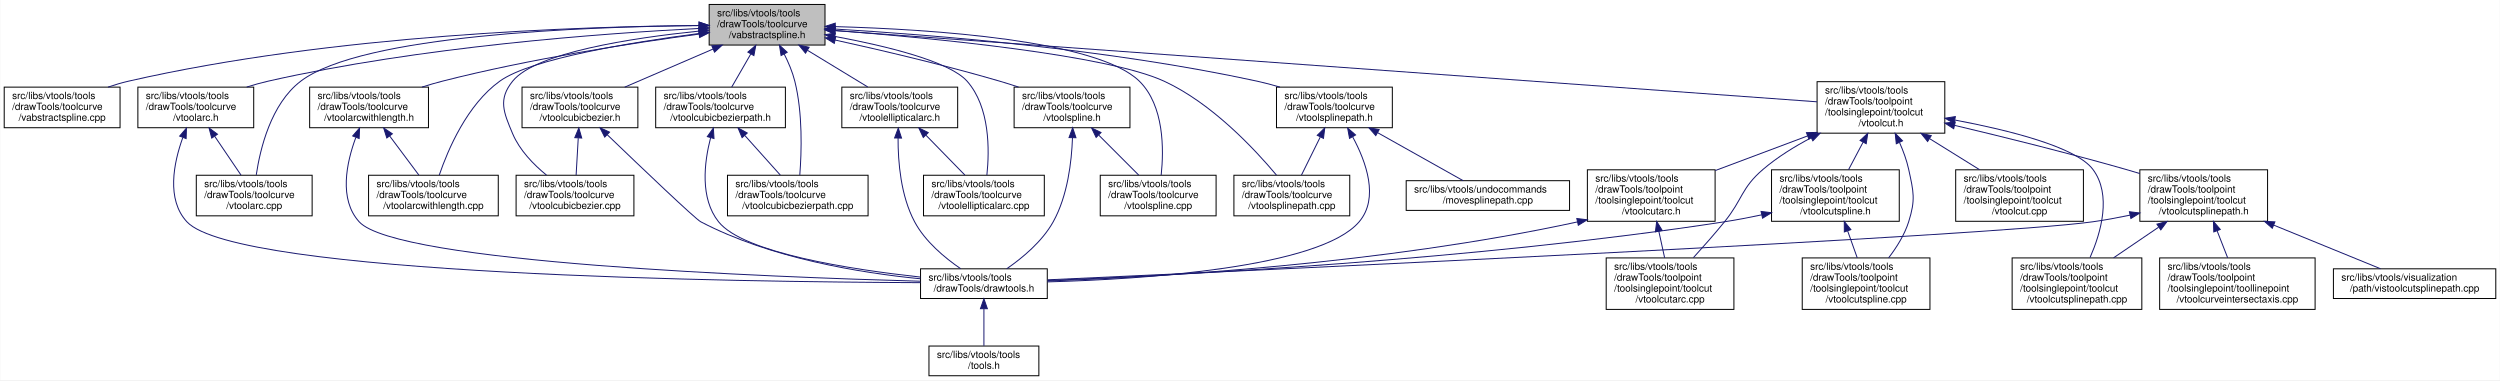
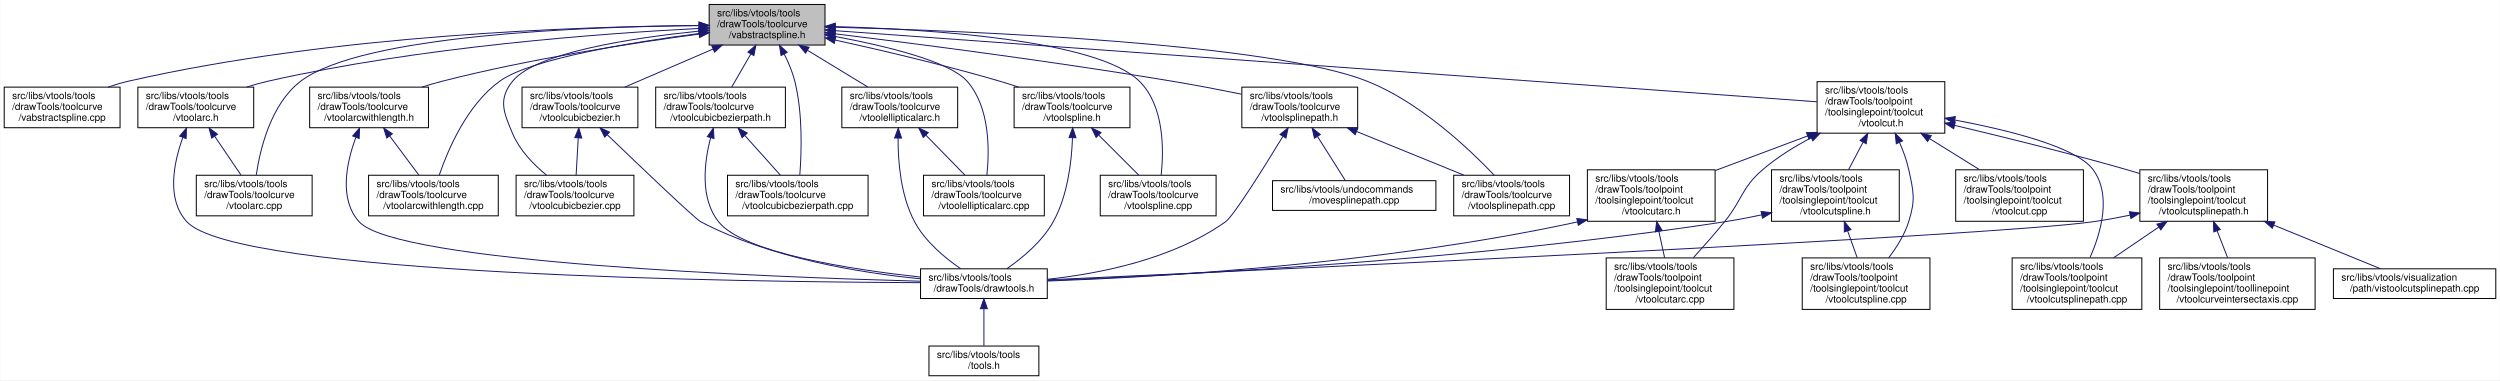
<svg xmlns="http://www.w3.org/2000/svg" xmlns:xlink="http://www.w3.org/1999/xlink" width="2525pt" height="384pt" viewBox="0.00 0.00 2524.50 384.00">
  <g id="graph0" class="graph" transform="scale(1 1) rotate(0) translate(4 380)">
    <polygon fill="white" stroke="transparent" points="-4,4 -4,-380 2520.5,-380 2520.5,4 -4,4" />
    <g id="node1" class="node">
      <g id="a_node1">
        <a xlink:title=" ">
          <polygon fill="#bfbfbf" stroke="black" points="712,-334.5 712,-375.5 829,-375.5 829,-334.5 712,-334.5" />
          <text text-anchor="start" x="720" y="-363.5" font-family="Helvetica,sans-Serif" font-size="10.00">src/libs/vtools/tools</text>
          <text text-anchor="start" x="720" y="-352.5" font-family="Helvetica,sans-Serif" font-size="10.00">/drawTools/toolcurve</text>
          <text text-anchor="middle" x="770.5" y="-341.5" font-family="Helvetica,sans-Serif" font-size="10.00">/vabstractspline.h</text>
        </a>
      </g>
    </g>
    <g id="node2" class="node">
      <g id="a_node2">
        <a xlink:href="../../d1/d05/vabstractspline_8cpp.html" target="_top" xlink:title=" ">
          <polygon fill="white" stroke="black" points="0,-251 0,-292 117,-292 117,-251 0,-251" />
          <text text-anchor="start" x="8" y="-280" font-family="Helvetica,sans-Serif" font-size="10.00">src/libs/vtools/tools</text>
          <text text-anchor="start" x="8" y="-269" font-family="Helvetica,sans-Serif" font-size="10.00">/drawTools/toolcurve</text>
          <text text-anchor="middle" x="58.5" y="-258" font-family="Helvetica,sans-Serif" font-size="10.00">/vabstractspline.cpp</text>
        </a>
      </g>
    </g>
    <g id="edge1" class="edge">
      <path fill="none" stroke="midnightblue" d="M701.79,-354.23C582.83,-353.26 331.5,-345.18 125.5,-298 118.71,-296.44 111.68,-294.35 104.84,-292.02" />
      <polygon fill="midnightblue" stroke="midnightblue" points="701.82,-357.73 711.85,-354.3 701.87,-350.73 701.82,-357.73" />
    </g>
    <g id="node3" class="node">
      <g id="a_node3">
        <a xlink:href="../../d3/d19/vtoolarc_8h.html" target="_top" xlink:title=" ">
          <polygon fill="white" stroke="black" points="135,-251 135,-292 252,-292 252,-251 135,-251" />
          <text text-anchor="start" x="143" y="-280" font-family="Helvetica,sans-Serif" font-size="10.00">src/libs/vtools/tools</text>
          <text text-anchor="start" x="143" y="-269" font-family="Helvetica,sans-Serif" font-size="10.00">/drawTools/toolcurve</text>
          <text text-anchor="middle" x="193.5" y="-258" font-family="Helvetica,sans-Serif" font-size="10.00">/vtoolarc.h</text>
        </a>
      </g>
    </g>
    <g id="edge2" class="edge">
      <path fill="none" stroke="midnightblue" d="M701.92,-351.28C604.19,-346.29 419.69,-332.8 266.5,-298 259.43,-296.39 252.1,-294.33 244.92,-292.08" />
      <polygon fill="midnightblue" stroke="midnightblue" points="701.81,-354.77 711.97,-351.77 702.15,-347.78 701.81,-354.77" />
    </g>
    <g id="node6" class="node">
      <g id="a_node6">
        <a xlink:href="../../d2/d9b/vtoolarc_8cpp.html" target="_top" xlink:title=" ">
          <polygon fill="white" stroke="black" points="194,-162 194,-203 311,-203 311,-162 194,-162" />
          <text text-anchor="start" x="202" y="-191" font-family="Helvetica,sans-Serif" font-size="10.00">src/libs/vtools/tools</text>
          <text text-anchor="start" x="202" y="-180" font-family="Helvetica,sans-Serif" font-size="10.00">/drawTools/toolcurve</text>
          <text text-anchor="middle" x="252.5" y="-169" font-family="Helvetica,sans-Serif" font-size="10.00">/vtoolarc.cpp</text>
        </a>
      </g>
    </g>
    <g id="edge6" class="edge">
      <path fill="none" stroke="midnightblue" d="M701.64,-354.16C586.43,-353.09 361.15,-344.85 299.5,-298 269.39,-275.12 258.47,-229.58 254.58,-203.35" />
      <polygon fill="midnightblue" stroke="midnightblue" points="701.74,-357.66 711.76,-354.24 701.79,-350.66 701.74,-357.66" />
    </g>
    <g id="node7" class="node">
      <g id="a_node7">
        <a xlink:href="../../de/dd9/vtoolarcwithlength_8h.html" target="_top" xlink:title=" ">
          <polygon fill="white" stroke="black" points="308.5,-251 308.5,-292 428.5,-292 428.5,-251 308.5,-251" />
          <text text-anchor="start" x="316.5" y="-280" font-family="Helvetica,sans-Serif" font-size="10.00">src/libs/vtools/tools</text>
          <text text-anchor="start" x="316.5" y="-269" font-family="Helvetica,sans-Serif" font-size="10.00">/drawTools/toolcurve</text>
          <text text-anchor="middle" x="368.5" y="-258" font-family="Helvetica,sans-Serif" font-size="10.00">/vtoolarcwithlength.h</text>
        </a>
      </g>
    </g>
    <g id="edge7" class="edge">
      <path fill="none" stroke="midnightblue" d="M701.84,-345.59C635,-336.63 530.87,-320.61 442.5,-298 435.79,-296.28 428.81,-294.24 421.94,-292.06" />
      <polygon fill="midnightblue" stroke="midnightblue" points="701.46,-349.07 711.83,-346.92 702.38,-342.13 701.46,-349.07" />
    </g>
    <g id="node8" class="node">
      <g id="a_node8">
        <a xlink:href="../../d3/d33/vtoolarcwithlength_8cpp.html" target="_top" xlink:title=" ">
          <polygon fill="white" stroke="black" points="368,-162 368,-203 499,-203 499,-162 368,-162" />
          <text text-anchor="start" x="376" y="-191" font-family="Helvetica,sans-Serif" font-size="10.00">src/libs/vtools/tools</text>
          <text text-anchor="start" x="376" y="-180" font-family="Helvetica,sans-Serif" font-size="10.00">/drawTools/toolcurve</text>
          <text text-anchor="middle" x="433.5" y="-169" font-family="Helvetica,sans-Serif" font-size="10.00">/vtoolarcwithlength.cpp</text>
        </a>
      </g>
    </g>
    <g id="edge10" class="edge">
      <path fill="none" stroke="midnightblue" d="M702.02,-346.21C632.96,-337.24 532.18,-320.76 500.5,-298 467.58,-274.35 448.26,-229.1 439.39,-203.13" />
      <polygon fill="midnightblue" stroke="midnightblue" points="701.6,-349.68 711.96,-347.48 702.49,-342.74 701.6,-349.68" />
    </g>
    <g id="node9" class="node">
      <g id="a_node9">
        <a xlink:href="../../d4/df1/vtoolcubicbezier_8h.html" target="_top" xlink:title=" ">
          <polygon fill="white" stroke="black" points="523,-251 523,-292 640,-292 640,-251 523,-251" />
          <text text-anchor="start" x="531" y="-280" font-family="Helvetica,sans-Serif" font-size="10.00">src/libs/vtools/tools</text>
          <text text-anchor="start" x="531" y="-269" font-family="Helvetica,sans-Serif" font-size="10.00">/drawTools/toolcurve</text>
          <text text-anchor="middle" x="581.5" y="-258" font-family="Helvetica,sans-Serif" font-size="10.00">/vtoolcubicbezier.h</text>
        </a>
      </g>
    </g>
    <g id="edge11" class="edge">
      <path fill="none" stroke="midnightblue" d="M715.88,-330.45C687.61,-318.26 653.51,-303.55 626.73,-292" />
      <polygon fill="midnightblue" stroke="midnightblue" points="714.66,-333.73 725.23,-334.48 717.43,-327.31 714.66,-333.73" />
    </g>
    <g id="node10" class="node">
      <g id="a_node10">
        <a xlink:href="../../db/dcd/vtoolcubicbezier_8cpp.html" target="_top" xlink:title=" ">
          <polygon fill="white" stroke="black" points="517,-162 517,-203 636,-203 636,-162 517,-162" />
          <text text-anchor="start" x="525" y="-191" font-family="Helvetica,sans-Serif" font-size="10.00">src/libs/vtools/tools</text>
          <text text-anchor="start" x="525" y="-180" font-family="Helvetica,sans-Serif" font-size="10.00">/drawTools/toolcurve</text>
          <text text-anchor="middle" x="576.5" y="-169" font-family="Helvetica,sans-Serif" font-size="10.00">/vtoolcubicbezier.cpp</text>
        </a>
      </g>
    </g>
    <g id="edge14" class="edge">
      <path fill="none" stroke="midnightblue" d="M701.6,-348.57C633.67,-341.61 536.73,-326.84 513.5,-298 498.72,-279.66 504.35,-266.71 513.5,-245 520.56,-228.24 534.67,-213.77 547.75,-203.09" />
      <polygon fill="midnightblue" stroke="midnightblue" points="701.52,-352.08 711.82,-349.58 702.21,-345.11 701.52,-352.08" />
    </g>
    <g id="node11" class="node">
      <g id="a_node11">
        <a xlink:href="../../d6/d25/vtoolcubicbezierpath_8h.html" target="_top" xlink:title=" ">
          <polygon fill="white" stroke="black" points="658,-251 658,-292 789,-292 789,-251 658,-251" />
          <text text-anchor="start" x="666" y="-280" font-family="Helvetica,sans-Serif" font-size="10.00">src/libs/vtools/tools</text>
          <text text-anchor="start" x="666" y="-269" font-family="Helvetica,sans-Serif" font-size="10.00">/drawTools/toolcurve</text>
          <text text-anchor="middle" x="723.5" y="-258" font-family="Helvetica,sans-Serif" font-size="10.00">/vtoolcubicbezierpath.h</text>
        </a>
      </g>
    </g>
    <g id="edge15" class="edge">
      <path fill="none" stroke="midnightblue" d="M754,-325.39C747.64,-314.37 740.53,-302.03 734.77,-292.05" />
      <polygon fill="midnightblue" stroke="midnightblue" points="751.09,-327.36 759.12,-334.27 757.16,-323.86 751.09,-327.36" />
    </g>
    <g id="node12" class="node">
      <g id="a_node12">
        <a xlink:href="../../d4/d49/vtoolcubicbezierpath_8cpp.html" target="_top" xlink:title=" ">
          <polygon fill="white" stroke="black" points="730.5,-162 730.5,-203 872.5,-203 872.5,-162 730.5,-162" />
          <text text-anchor="start" x="738.5" y="-191" font-family="Helvetica,sans-Serif" font-size="10.00">src/libs/vtools/tools</text>
          <text text-anchor="start" x="738.5" y="-180" font-family="Helvetica,sans-Serif" font-size="10.00">/drawTools/toolcurve</text>
          <text text-anchor="middle" x="801.5" y="-169" font-family="Helvetica,sans-Serif" font-size="10.00">/vtoolcubicbezierpath.cpp</text>
        </a>
      </g>
    </g>
    <g id="edge18" class="edge">
      <path fill="none" stroke="midnightblue" d="M787.73,-325.54C792.07,-316.98 796.16,-307.37 798.5,-298 806.6,-265.59 805.36,-226.41 803.55,-203.3" />
      <polygon fill="midnightblue" stroke="midnightblue" points="784.64,-323.89 782.99,-334.35 790.81,-327.2 784.64,-323.89" />
    </g>
    <g id="node13" class="node">
      <g id="a_node13">
        <a xlink:href="../../d5/d63/vtoolellipticalarc_8h.html" target="_top" xlink:title=" ">
          <polygon fill="white" stroke="black" points="846,-251 846,-292 963,-292 963,-251 846,-251" />
          <text text-anchor="start" x="854" y="-280" font-family="Helvetica,sans-Serif" font-size="10.00">src/libs/vtools/tools</text>
          <text text-anchor="start" x="854" y="-269" font-family="Helvetica,sans-Serif" font-size="10.00">/drawTools/toolcurve</text>
          <text text-anchor="middle" x="904.5" y="-258" font-family="Helvetica,sans-Serif" font-size="10.00">/vtoolellipticalarc.h</text>
        </a>
      </g>
    </g>
    <g id="edge19" class="edge">
      <path fill="none" stroke="midnightblue" d="M811.3,-329.19C830.83,-317.3 853.9,-303.27 872.2,-292.14" />
      <polygon fill="midnightblue" stroke="midnightblue" points="809.32,-326.29 802.6,-334.48 812.96,-332.27 809.32,-326.29" />
    </g>
    <g id="node14" class="node">
      <g id="a_node14">
        <a xlink:href="../../d8/dc7/vtoolellipticalarc_8cpp.html" target="_top" xlink:title=" ">
          <polygon fill="white" stroke="black" points="928.5,-162 928.5,-203 1050.5,-203 1050.5,-162 928.5,-162" />
          <text text-anchor="start" x="936.5" y="-191" font-family="Helvetica,sans-Serif" font-size="10.00">src/libs/vtools/tools</text>
          <text text-anchor="start" x="936.5" y="-180" font-family="Helvetica,sans-Serif" font-size="10.00">/drawTools/toolcurve</text>
          <text text-anchor="middle" x="989.5" y="-169" font-family="Helvetica,sans-Serif" font-size="10.00">/vtoolellipticalarc.cpp</text>
        </a>
      </g>
    </g>
    <g id="edge22" class="edge">
      <path fill="none" stroke="midnightblue" d="M839.1,-343.17C890.44,-333.62 954.73,-318.1 972.5,-298 995.66,-271.8 995.19,-228.32 992.51,-203.15" />
      <polygon fill="midnightblue" stroke="midnightblue" points="838.24,-339.77 829.02,-345 839.49,-346.66 838.24,-339.77" />
    </g>
    <g id="node15" class="node">
      <g id="a_node15">
        <a xlink:href="../../db/d8c/vtoolspline_8h.html" target="_top" xlink:title=" ">
          <polygon fill="white" stroke="black" points="1020,-251 1020,-292 1137,-292 1137,-251 1020,-251" />
          <text text-anchor="start" x="1028" y="-280" font-family="Helvetica,sans-Serif" font-size="10.00">src/libs/vtools/tools</text>
          <text text-anchor="start" x="1028" y="-269" font-family="Helvetica,sans-Serif" font-size="10.00">/drawTools/toolcurve</text>
          <text text-anchor="middle" x="1078.5" y="-258" font-family="Helvetica,sans-Serif" font-size="10.00">/vtoolspline.h</text>
        </a>
      </g>
    </g>
    <g id="edge23" class="edge">
      <path fill="none" stroke="midnightblue" d="M839.16,-339.58C886.28,-329.21 950.07,-314.24 1005.5,-298 1011.68,-296.19 1018.12,-294.16 1024.48,-292.06" />
      <polygon fill="midnightblue" stroke="midnightblue" points="838.39,-336.17 829.36,-341.72 839.88,-343 838.39,-336.17" />
    </g>
    <g id="node16" class="node">
      <g id="a_node16">
        <a xlink:href="../../d0/d39/vtoolspline_8cpp.html" target="_top" xlink:title=" ">
          <polygon fill="white" stroke="black" points="1107,-162 1107,-203 1224,-203 1224,-162 1107,-162" />
          <text text-anchor="start" x="1115" y="-191" font-family="Helvetica,sans-Serif" font-size="10.00">src/libs/vtools/tools</text>
          <text text-anchor="start" x="1115" y="-180" font-family="Helvetica,sans-Serif" font-size="10.00">/drawTools/toolcurve</text>
          <text text-anchor="middle" x="1165.5" y="-169" font-family="Helvetica,sans-Serif" font-size="10.00">/vtoolspline.cpp</text>
        </a>
      </g>
    </g>
    <g id="edge26" class="edge">
      <path fill="none" stroke="midnightblue" d="M839.52,-353.12C936.03,-350.38 1104.22,-339.58 1146.5,-298 1171.64,-273.27 1171.29,-228.85 1168.55,-203.21" />
      <polygon fill="midnightblue" stroke="midnightblue" points="839.17,-349.63 829.27,-353.39 839.36,-356.63 839.17,-349.63" />
    </g>
    <g id="node17" class="node">
      <g id="a_node17">
-         <a xlink:href="../../d8/d1f/vtoolsplinepath_8cpp.html" target="_top" xlink:title=" ">
-           <polygon fill="white" stroke="black" points="1242,-162 1242,-203 1359,-203 1359,-162 1242,-162" />
-           <text text-anchor="start" x="1250" y="-191" font-family="Helvetica,sans-Serif" font-size="10.00">src/libs/vtools/tools</text>
-           <text text-anchor="start" x="1250" y="-180" font-family="Helvetica,sans-Serif" font-size="10.00">/drawTools/toolcurve</text>
-           <text text-anchor="middle" x="1300.5" y="-169" font-family="Helvetica,sans-Serif" font-size="10.00">/vtoolsplinepath.cpp</text>
+         <a xlink:href="../../d6/d38/vtoolsplinepath_8h.html" target="_top" xlink:title=" ">
+           <polygon fill="white" stroke="black" points="1250,-251 1250,-292 1367,-292 1367,-251 1250,-251" />
+           <text text-anchor="start" x="1258" y="-280" font-family="Helvetica,sans-Serif" font-size="10.00">src/libs/vtools/tools</text>
+           <text text-anchor="start" x="1258" y="-269" font-family="Helvetica,sans-Serif" font-size="10.00">/drawTools/toolcurve</text>
+           <text text-anchor="middle" x="1308.5" y="-258" font-family="Helvetica,sans-Serif" font-size="10.00">/vtoolsplinepath.h</text>
        </a>
      </g>
    </g>
    <g id="edge27" class="edge">
-       <path fill="none" stroke="midnightblue" d="M839.35,-349.21C937.96,-341.54 1113.86,-324.6 1171.5,-298 1219.63,-275.79 1262.87,-229.56 1284.98,-203.14" />
-       <polygon fill="midnightblue" stroke="midnightblue" points="838.89,-345.74 829.18,-349.99 839.42,-352.72 838.89,-345.74" />
+       <path fill="none" stroke="midnightblue" d="M839.38,-345.83C920.82,-335.88 1060.36,-317.91 1179.5,-298 1202.58,-294.14 1227.86,-289.29 1249.87,-284.85" />
+       <polygon fill="midnightblue" stroke="midnightblue" points="838.75,-342.38 829.25,-347.06 839.6,-349.33 838.75,-342.38" />
    </g>
    <g id="node18" class="node">
      <g id="a_node18">
-         <a xlink:href="../../d6/d38/vtoolsplinepath_8h.html" target="_top" xlink:title=" ">
-           <polygon fill="white" stroke="black" points="1285,-251 1285,-292 1402,-292 1402,-251 1285,-251" />
-           <text text-anchor="start" x="1293" y="-280" font-family="Helvetica,sans-Serif" font-size="10.00">src/libs/vtools/tools</text>
-           <text text-anchor="start" x="1293" y="-269" font-family="Helvetica,sans-Serif" font-size="10.00">/drawTools/toolcurve</text>
-           <text text-anchor="middle" x="1343.5" y="-258" font-family="Helvetica,sans-Serif" font-size="10.00">/vtoolsplinepath.h</text>
-         </a>
-       </g>
-     </g>
-     <g id="edge28" class="edge">
-       <path fill="none" stroke="midnightblue" d="M839.22,-350.65C935.47,-344.95 1115.47,-330.65 1265.5,-298 1273.02,-296.36 1280.83,-294.28 1288.49,-292.02" />
-       <polygon fill="midnightblue" stroke="midnightblue" points="838.82,-347.16 829.04,-351.23 839.23,-354.15 838.82,-347.16" />
+         <a xlink:href="../../d8/d1f/vtoolsplinepath_8cpp.html" target="_top" xlink:title=" ">
+           <polygon fill="white" stroke="black" points="1464,-162 1464,-203 1581,-203 1581,-162 1464,-162" />
+           <text text-anchor="start" x="1472" y="-191" font-family="Helvetica,sans-Serif" font-size="10.00">src/libs/vtools/tools</text>
+           <text text-anchor="start" x="1472" y="-180" font-family="Helvetica,sans-Serif" font-size="10.00">/drawTools/toolcurve</text>
+           <text text-anchor="middle" x="1522.5" y="-169" font-family="Helvetica,sans-Serif" font-size="10.00">/vtoolsplinepath.cpp</text>
+         </a>
+       </g>
+     </g>
+     <g id="edge31" class="edge">
+       <path fill="none" stroke="midnightblue" d="M839.22,-352.51C976.64,-348.75 1280.36,-336.24 1376.5,-298 1429.78,-276.81 1479.55,-229.73 1504.94,-203.01" />
+       <polygon fill="midnightblue" stroke="midnightblue" points="839.13,-349.01 829.23,-352.78 839.32,-356.01 839.13,-349.01" />
    </g>
    <g id="node20" class="node">
      <g id="a_node20">
        <a xlink:href="../../d7/d7d/vtoolcut_8h.html" target="_top" xlink:title=" ">
          <polygon fill="white" stroke="black" points="1831,-245.5 1831,-297.5 1960,-297.5 1960,-245.5 1831,-245.5" />
          <text text-anchor="start" x="1839" y="-285.5" font-family="Helvetica,sans-Serif" font-size="10.00">src/libs/vtools/tools</text>
          <text text-anchor="start" x="1839" y="-274.5" font-family="Helvetica,sans-Serif" font-size="10.00">/drawTools/toolpoint</text>
          <text text-anchor="start" x="1839" y="-263.5" font-family="Helvetica,sans-Serif" font-size="10.00">/toolsinglepoint/toolcut</text>
          <text text-anchor="middle" x="1895.5" y="-252.5" font-family="Helvetica,sans-Serif" font-size="10.00">/vtoolcut.h</text>
        </a>
      </g>
    </g>
    <g id="edge32" class="edge">
      <path fill="none" stroke="midnightblue" d="M839.21,-349.02C1041.63,-334.36 1633.85,-291.45 1830.9,-277.18" />
      <polygon fill="midnightblue" stroke="midnightblue" points="838.73,-345.55 829.01,-349.76 839.23,-352.53 838.73,-345.55" />
    </g>
    <g id="node4" class="node">
      <g id="a_node4">
        <a xlink:href="../../d4/d56/drawtools_8h.html" target="_top" xlink:title=" ">
          <polygon fill="white" stroke="black" points="925.5,-78.5 925.5,-108.5 1053.5,-108.5 1053.5,-78.5 925.5,-78.5" />
          <text text-anchor="start" x="933.5" y="-96.5" font-family="Helvetica,sans-Serif" font-size="10.00">src/libs/vtools/tools</text>
          <text text-anchor="middle" x="989.5" y="-85.5" font-family="Helvetica,sans-Serif" font-size="10.00">/drawTools/drawtools.h</text>
        </a>
      </g>
    </g>
    <g id="edge3" class="edge">
      <path fill="none" stroke="midnightblue" d="M180.34,-240.98C171.09,-215.2 163.68,-178.47 184.5,-156 234.48,-102.05 743.56,-95.23 925.39,-94.52" />
      <polygon fill="midnightblue" stroke="midnightblue" points="177.19,-242.55 184.06,-250.62 183.72,-240.03 177.19,-242.55" />
    </g>
    <g id="edge5" class="edge">
      <path fill="none" stroke="midnightblue" d="M212.63,-242.3C221.29,-229.52 231.33,-214.72 239.16,-203.16" />
      <polygon fill="midnightblue" stroke="midnightblue" points="209.6,-240.52 206.89,-250.76 215.4,-244.45 209.6,-240.52" />
    </g>
    <g id="node5" class="node">
      <g id="a_node5">
        <a xlink:href="../../d5/da5/tools_8h.html" target="_top" xlink:title=" ">
          <polygon fill="white" stroke="black" points="934,-0.5 934,-30.5 1045,-30.5 1045,-0.5 934,-0.5" />
          <text text-anchor="start" x="942" y="-18.5" font-family="Helvetica,sans-Serif" font-size="10.00">src/libs/vtools/tools</text>
          <text text-anchor="middle" x="989.5" y="-7.5" font-family="Helvetica,sans-Serif" font-size="10.00">/tools.h</text>
        </a>
      </g>
    </g>
    <g id="edge4" class="edge">
      <path fill="none" stroke="midnightblue" d="M989.5,-68.09C989.5,-55.76 989.5,-41.22 989.5,-30.73" />
      <polygon fill="midnightblue" stroke="midnightblue" points="986,-68.2 989.5,-78.2 993,-68.21 986,-68.2" />
    </g>
    <g id="edge8" class="edge">
      <path fill="none" stroke="midnightblue" d="M355.1,-241.1C345.63,-215.38 337.9,-178.7 358.5,-156 396.1,-114.55 772.2,-100.15 925.24,-95.97" />
      <polygon fill="midnightblue" stroke="midnightblue" points="351.96,-242.69 358.9,-250.7 358.47,-240.11 351.96,-242.69" />
    </g>
    <g id="edge9" class="edge">
      <path fill="none" stroke="midnightblue" d="M389.3,-242.67C398.91,-229.8 410.09,-214.83 418.81,-203.16" />
      <polygon fill="midnightblue" stroke="midnightblue" points="386.43,-240.65 383.25,-250.76 392.04,-244.84 386.43,-240.65" />
    </g>
    <g id="edge12" class="edge">
      <path fill="none" stroke="midnightblue" d="M609.12,-243.86C643.36,-210.96 697.89,-158.94 703.5,-156 773.9,-119.1 865.11,-104.33 925.38,-98.43" />
      <polygon fill="midnightblue" stroke="midnightblue" points="606.52,-241.52 601.74,-250.97 611.37,-246.56 606.52,-241.52" />
    </g>
    <g id="edge13" class="edge">
      <path fill="none" stroke="midnightblue" d="M579.77,-240.44C579.06,-228.1 578.26,-214.16 577.63,-203.16" />
      <polygon fill="midnightblue" stroke="midnightblue" points="576.3,-240.98 580.37,-250.76 583.29,-240.57 576.3,-240.98" />
    </g>
    <g id="edge16" class="edge">
      <path fill="none" stroke="midnightblue" d="M713.46,-240.89C706.91,-215.6 702.67,-179.65 721.5,-156 746.52,-124.59 854.41,-107.9 925.44,-100.15" />
      <polygon fill="midnightblue" stroke="midnightblue" points="710.14,-242.02 716.25,-250.68 716.88,-240.1 710.14,-242.02" />
    </g>
    <g id="edge17" class="edge">
      <path fill="none" stroke="midnightblue" d="M748.13,-243.03C759.73,-230.09 773.31,-214.94 783.87,-203.16" />
      <polygon fill="midnightblue" stroke="midnightblue" points="745.27,-240.98 741.2,-250.76 750.48,-245.65 745.27,-240.98" />
    </g>
    <g id="edge20" class="edge">
      <path fill="none" stroke="midnightblue" d="M902.8,-240.58C902.7,-216.4 905.52,-182.19 919.5,-156 930.16,-136.02 950.1,-119.5 965.97,-108.63" />
      <polygon fill="midnightblue" stroke="midnightblue" points="899.3,-240.67 903.01,-250.6 906.3,-240.53 899.3,-240.67" />
    </g>
    <g id="edge21" class="edge">
      <path fill="none" stroke="midnightblue" d="M930.98,-243.4C943.7,-230.37 958.67,-215.05 970.29,-203.16" />
      <polygon fill="midnightblue" stroke="midnightblue" points="928.27,-241.16 923.79,-250.76 933.28,-246.05 928.27,-241.16" />
    </g>
    <g id="edge24" class="edge">
      <path fill="none" stroke="midnightblue" d="M1078.96,-240.95C1078.12,-216.71 1074.08,-182.24 1059.5,-156 1048.42,-136.06 1028.31,-119.43 1012.48,-108.51" />
      <polygon fill="midnightblue" stroke="midnightblue" points="1075.46,-241.04 1079.14,-250.97 1082.46,-240.91 1075.46,-241.04" />
    </g>
    <g id="edge25" class="edge">
      <path fill="none" stroke="midnightblue" d="M1105.6,-243.4C1118.63,-230.37 1133.95,-215.05 1145.84,-203.16" />
      <polygon fill="midnightblue" stroke="midnightblue" points="1102.84,-241.21 1098.24,-250.76 1107.79,-246.16 1102.84,-241.21" />
    </g>
+     <g id="edge28" class="edge">
+       <path fill="none" stroke="midnightblue" d="M1291.33,-242C1271.85,-210.02 1241.69,-161.83 1233.5,-156 1180.39,-118.17 1106.27,-103.55 1053.69,-97.93" />
+       <polygon fill="midnightblue" stroke="midnightblue" points="1288.58,-244.21 1296.76,-250.94 1294.56,-240.57 1288.58,-244.21" />
+     </g>
    <g id="edge29" class="edge">
-       <path fill="none" stroke="midnightblue" d="M1361.89,-241.86C1375.62,-216.49 1388.81,-179.88 1368.5,-156 1328.81,-109.36 1150.84,-97.99 1053.54,-95.28" />
-       <polygon fill="midnightblue" stroke="midnightblue" points="1358.79,-240.23 1356.87,-250.65 1364.87,-243.7 1358.79,-240.23" />
-     </g>
-     <g id="edge30" class="edge">
-       <path fill="none" stroke="midnightblue" d="M1329.2,-241.56C1322.96,-228.95 1315.82,-214.5 1310.22,-203.16" />
-       <polygon fill="midnightblue" stroke="midnightblue" points="1326.17,-243.34 1333.74,-250.76 1332.45,-240.24 1326.17,-243.34" />
+       <path fill="none" stroke="midnightblue" d="M1365.84,-247.19C1399.71,-233.42 1442.12,-216.18 1474.26,-203.11" />
+       <polygon fill="midnightblue" stroke="midnightblue" points="1364.47,-243.97 1356.53,-250.98 1367.11,-250.45 1364.47,-243.97" />
    </g>
    <g id="node19" class="node">
      <g id="a_node19">
        <a xlink:href="../../dc/d3d/movesplinepath_8cpp.html" target="_top" xlink:title=" ">
-           <polygon fill="white" stroke="black" points="1416,-167.5 1416,-197.5 1581,-197.5 1581,-167.5 1416,-167.5" />
-           <text text-anchor="start" x="1424" y="-185.5" font-family="Helvetica,sans-Serif" font-size="10.00">src/libs/vtools/undocommands</text>
-           <text text-anchor="middle" x="1498.5" y="-174.5" font-family="Helvetica,sans-Serif" font-size="10.00">/movesplinepath.cpp</text>
-         </a>
-       </g>
-     </g>
-     <g id="edge31" class="edge">
-       <path fill="none" stroke="midnightblue" d="M1387.06,-246.05C1414.97,-230.39 1450.18,-210.62 1473.48,-197.55" />
-       <polygon fill="midnightblue" stroke="midnightblue" points="1385.29,-243.03 1378.29,-250.98 1388.72,-249.13 1385.29,-243.03" />
+           <polygon fill="white" stroke="black" points="1281,-167.5 1281,-197.5 1446,-197.5 1446,-167.5 1281,-167.5" />
+           <text text-anchor="start" x="1289" y="-185.5" font-family="Helvetica,sans-Serif" font-size="10.00">src/libs/vtools/undocommands</text>
+           <text text-anchor="middle" x="1363.5" y="-174.5" font-family="Helvetica,sans-Serif" font-size="10.00">/movesplinepath.cpp</text>
+         </a>
+       </g>
+     </g>
+     <g id="edge30" class="edge">
+       <path fill="none" stroke="midnightblue" d="M1326.55,-241.95C1335.91,-227.14 1346.94,-209.69 1354.5,-197.74" />
+       <polygon fill="midnightblue" stroke="midnightblue" points="1323.37,-240.44 1320.98,-250.76 1329.28,-244.18 1323.37,-240.44" />
    </g>
    <g id="node21" class="node">
      <g id="a_node21">
        <a xlink:href="../../d2/dc5/vtoolcut_8cpp.html" target="_top" xlink:title=" ">
          <polygon fill="white" stroke="black" points="1971,-156.5 1971,-208.5 2100,-208.5 2100,-156.5 1971,-156.5" />
          <text text-anchor="start" x="1979" y="-196.5" font-family="Helvetica,sans-Serif" font-size="10.00">src/libs/vtools/tools</text>
          <text text-anchor="start" x="1979" y="-185.5" font-family="Helvetica,sans-Serif" font-size="10.00">/drawTools/toolpoint</text>
          <text text-anchor="start" x="1979" y="-174.5" font-family="Helvetica,sans-Serif" font-size="10.00">/toolsinglepoint/toolcut</text>
          <text text-anchor="middle" x="2035.5" y="-163.5" font-family="Helvetica,sans-Serif" font-size="10.00">/vtoolcut.cpp</text>
        </a>
      </g>
    </g>
    <g id="edge33" class="edge">
      <path fill="none" stroke="midnightblue" d="M1944.92,-239.79C1961.35,-229.58 1979.43,-218.34 1995.1,-208.61" />
      <polygon fill="midnightblue" stroke="midnightblue" points="1942.64,-237.09 1935.99,-245.34 1946.33,-243.03 1942.64,-237.09" />
    </g>
    <g id="node22" class="node">
      <g id="a_node22">
        <a xlink:href="../../d5/dbe/vtoolcutarc_8h.html" target="_top" xlink:title=" ">
          <polygon fill="white" stroke="black" points="1599,-156.5 1599,-208.5 1728,-208.5 1728,-156.5 1599,-156.5" />
          <text text-anchor="start" x="1607" y="-196.5" font-family="Helvetica,sans-Serif" font-size="10.00">src/libs/vtools/tools</text>
          <text text-anchor="start" x="1607" y="-185.5" font-family="Helvetica,sans-Serif" font-size="10.00">/drawTools/toolpoint</text>
          <text text-anchor="start" x="1607" y="-174.5" font-family="Helvetica,sans-Serif" font-size="10.00">/toolsinglepoint/toolcut</text>
          <text text-anchor="middle" x="1663.5" y="-163.5" font-family="Helvetica,sans-Serif" font-size="10.00">/vtoolcutarc.h</text>
        </a>
      </g>
    </g>
    <g id="edge34" class="edge">
      <path fill="none" stroke="midnightblue" d="M1821.31,-242.68C1791.35,-231.45 1757.1,-218.6 1728.18,-207.76" />
      <polygon fill="midnightblue" stroke="midnightblue" points="1820.28,-246.03 1830.88,-246.27 1822.74,-239.48 1820.28,-246.03" />
    </g>
    <g id="node23" class="node">
      <g id="a_node23">
        <a xlink:href="../../dc/db5/vtoolcutarc_8cpp.html" target="_top" xlink:title=" ">
          <polygon fill="white" stroke="black" points="1618,-67.5 1618,-119.5 1747,-119.5 1747,-67.5 1618,-67.5" />
          <text text-anchor="start" x="1626" y="-107.5" font-family="Helvetica,sans-Serif" font-size="10.00">src/libs/vtools/tools</text>
          <text text-anchor="start" x="1626" y="-96.5" font-family="Helvetica,sans-Serif" font-size="10.00">/drawTools/toolpoint</text>
          <text text-anchor="start" x="1626" y="-85.5" font-family="Helvetica,sans-Serif" font-size="10.00">/toolsinglepoint/toolcut</text>
          <text text-anchor="middle" x="1682.5" y="-74.5" font-family="Helvetica,sans-Serif" font-size="10.00">/vtoolcutarc.cpp</text>
        </a>
      </g>
    </g>
    <g id="edge37" class="edge">
      <path fill="none" stroke="midnightblue" d="M1824.78,-240.72C1808,-231.88 1790.83,-221.23 1776.5,-209 1754.26,-190.01 1755.94,-178.7 1737.5,-156 1727.57,-143.77 1716.02,-130.69 1706.07,-119.76" />
      <polygon fill="midnightblue" stroke="midnightblue" points="1823.55,-244.02 1834.05,-245.45 1826.73,-237.79 1823.55,-244.02" />
    </g>
    <g id="node24" class="node">
      <g id="a_node24">
        <a xlink:href="../../da/dae/vtoolcutspline_8cpp.html" target="_top" xlink:title=" ">
          <polygon fill="white" stroke="black" points="1816,-67.5 1816,-119.5 1945,-119.5 1945,-67.5 1816,-67.5" />
          <text text-anchor="start" x="1824" y="-107.5" font-family="Helvetica,sans-Serif" font-size="10.00">src/libs/vtools/tools</text>
          <text text-anchor="start" x="1824" y="-96.5" font-family="Helvetica,sans-Serif" font-size="10.00">/drawTools/toolpoint</text>
          <text text-anchor="start" x="1824" y="-85.5" font-family="Helvetica,sans-Serif" font-size="10.00">/toolsinglepoint/toolcut</text>
          <text text-anchor="middle" x="1880.5" y="-74.5" font-family="Helvetica,sans-Serif" font-size="10.00">/vtoolcutspline.cpp</text>
        </a>
      </g>
    </g>
    <g id="edge38" class="edge">
      <path fill="none" stroke="midnightblue" d="M1914.3,-236.01C1918.1,-227.43 1921.53,-218.08 1923.5,-209 1928.49,-185.98 1930.58,-178.47 1923.5,-156 1919.35,-142.83 1911.27,-130.02 1903.22,-119.53" />
      <polygon fill="midnightblue" stroke="midnightblue" points="1911.01,-234.78 1909.91,-245.32 1917.34,-237.76 1911.01,-234.78" />
    </g>
    <g id="node25" class="node">
      <g id="a_node25">
        <a xlink:href="../../d7/dea/vtoolcutspline_8h.html" target="_top" xlink:title=" ">
          <polygon fill="white" stroke="black" points="1785,-156.5 1785,-208.5 1914,-208.5 1914,-156.5 1785,-156.5" />
          <text text-anchor="start" x="1793" y="-196.5" font-family="Helvetica,sans-Serif" font-size="10.00">src/libs/vtools/tools</text>
          <text text-anchor="start" x="1793" y="-185.5" font-family="Helvetica,sans-Serif" font-size="10.00">/drawTools/toolpoint</text>
          <text text-anchor="start" x="1793" y="-174.5" font-family="Helvetica,sans-Serif" font-size="10.00">/toolsinglepoint/toolcut</text>
          <text text-anchor="middle" x="1849.5" y="-163.5" font-family="Helvetica,sans-Serif" font-size="10.00">/vtoolcutspline.h</text>
        </a>
      </g>
    </g>
    <g id="edge39" class="edge">
      <path fill="none" stroke="midnightblue" d="M1877.44,-236.35C1872.55,-227.1 1867.35,-217.26 1862.78,-208.61" />
      <polygon fill="midnightblue" stroke="midnightblue" points="1874.43,-238.13 1882.19,-245.34 1880.61,-234.86 1874.43,-238.13" />
    </g>
    <g id="node26" class="node">
      <g id="a_node26">
        <a xlink:href="../../d6/d9d/vtoolcutsplinepath_8h.html" target="_top" xlink:title=" ">
          <polygon fill="white" stroke="black" points="2157,-156.5 2157,-208.5 2286,-208.5 2286,-156.5 2157,-156.5" />
          <text text-anchor="start" x="2165" y="-196.5" font-family="Helvetica,sans-Serif" font-size="10.00">src/libs/vtools/tools</text>
          <text text-anchor="start" x="2165" y="-185.5" font-family="Helvetica,sans-Serif" font-size="10.00">/drawTools/toolpoint</text>
          <text text-anchor="start" x="2165" y="-174.5" font-family="Helvetica,sans-Serif" font-size="10.00">/toolsinglepoint/toolcut</text>
          <text text-anchor="middle" x="2221.5" y="-163.5" font-family="Helvetica,sans-Serif" font-size="10.00">/vtoolcutsplinepath.h</text>
        </a>
      </g>
    </g>
    <g id="edge42" class="edge">
      <path fill="none" stroke="midnightblue" d="M1969.97,-253.36C2019.17,-241.69 2084.96,-225.43 2142.5,-209 2147.21,-207.65 2152.07,-206.22 2156.94,-204.73" />
      <polygon fill="midnightblue" stroke="midnightblue" points="1968.98,-250 1960.05,-255.7 1970.59,-256.81 1968.98,-250" />
    </g>
    <g id="node27" class="node">
      <g id="a_node27">
        <a xlink:href="../../d1/ddf/vtoolcutsplinepath_8cpp.html" target="_top" xlink:title=" ">
          <polygon fill="white" stroke="black" points="2028,-67.5 2028,-119.5 2159,-119.5 2159,-67.5 2028,-67.5" />
          <text text-anchor="start" x="2036" y="-107.5" font-family="Helvetica,sans-Serif" font-size="10.00">src/libs/vtools/tools</text>
          <text text-anchor="start" x="2036" y="-96.5" font-family="Helvetica,sans-Serif" font-size="10.00">/drawTools/toolpoint</text>
          <text text-anchor="start" x="2036" y="-85.5" font-family="Helvetica,sans-Serif" font-size="10.00">/toolsinglepoint/toolcut</text>
          <text text-anchor="middle" x="2093.5" y="-74.5" font-family="Helvetica,sans-Serif" font-size="10.00">/vtoolcutsplinepath.cpp</text>
        </a>
      </g>
    </g>
    <g id="edge47" class="edge">
      <path fill="none" stroke="midnightblue" d="M1970.24,-258.76C2024.95,-248.46 2092.48,-231.6 2109.5,-209 2128.82,-183.35 2117.74,-145.03 2106.71,-119.91" />
      <polygon fill="midnightblue" stroke="midnightblue" points="1969.39,-255.36 1960.19,-260.61 1970.66,-262.24 1969.39,-255.36" />
    </g>
    <g id="edge35" class="edge">
      <path fill="none" stroke="midnightblue" d="M1588.83,-155.83C1390.56,-112.78 1162.91,-100.04 1053.89,-96.16" />
      <polygon fill="midnightblue" stroke="midnightblue" points="1588.33,-159.3 1598.85,-158.04 1589.84,-152.47 1588.33,-159.3" />
    </g>
    <g id="edge36" class="edge">
      <path fill="none" stroke="midnightblue" d="M1671.15,-146.48C1673.11,-137.49 1675.19,-127.99 1677.02,-119.61" />
      <polygon fill="midnightblue" stroke="midnightblue" points="1667.71,-145.82 1669,-156.34 1674.55,-147.31 1667.71,-145.82" />
    </g>
    <g id="edge40" class="edge">
      <path fill="none" stroke="midnightblue" d="M1775.04,-163C1762.57,-160.35 1749.71,-157.88 1737.5,-156 1486.38,-117.29 1183.83,-101.87 1053.9,-96.72" />
      <polygon fill="midnightblue" stroke="midnightblue" points="1774.43,-166.45 1784.95,-165.16 1775.93,-159.61 1774.43,-166.45" />
    </g>
    <g id="edge41" class="edge">
      <path fill="none" stroke="midnightblue" d="M1861.87,-146.77C1865.11,-137.69 1868.54,-128.08 1871.55,-119.61" />
      <polygon fill="midnightblue" stroke="midnightblue" points="1858.53,-145.74 1858.47,-156.34 1865.12,-148.09 1858.53,-145.74" />
    </g>
    <g id="edge43" class="edge">
      <path fill="none" stroke="midnightblue" d="M2147.09,-162.71C2134.6,-160.09 2121.73,-157.72 2109.5,-156 2005.12,-141.36 1276.25,-107.5 1053.81,-97.39" />
      <polygon fill="midnightblue" stroke="midnightblue" points="2146.48,-166.16 2156.99,-164.86 2147.96,-159.32 2146.48,-166.16" />
    </g>
    <g id="edge44" class="edge">
      <path fill="none" stroke="midnightblue" d="M2175.9,-150.5C2160.99,-140.37 2144.63,-129.25 2130.44,-119.61" />
      <polygon fill="midnightblue" stroke="midnightblue" points="2174.24,-153.61 2184.48,-156.34 2178.17,-147.82 2174.24,-153.61" />
    </g>
    <g id="node28" class="node">
      <g id="a_node28">
        <a xlink:href="../../da/d99/vtoolcurveintersectaxis_8cpp.html" target="_top" xlink:title=" ">
          <polygon fill="white" stroke="black" points="2177,-67.5 2177,-119.5 2334,-119.5 2334,-67.5 2177,-67.5" />
          <text text-anchor="start" x="2185" y="-107.5" font-family="Helvetica,sans-Serif" font-size="10.00">src/libs/vtools/tools</text>
          <text text-anchor="start" x="2185" y="-96.5" font-family="Helvetica,sans-Serif" font-size="10.00">/drawTools/toolpoint</text>
          <text text-anchor="start" x="2185" y="-85.5" font-family="Helvetica,sans-Serif" font-size="10.00">/toolsinglepoint/toollinepoint</text>
          <text text-anchor="middle" x="2255.5" y="-74.5" font-family="Helvetica,sans-Serif" font-size="10.00">/vtoolcurveintersectaxis.cpp</text>
        </a>
      </g>
    </g>
    <g id="edge45" class="edge">
      <path fill="none" stroke="midnightblue" d="M2235.07,-146.77C2238.62,-137.69 2242.38,-128.08 2245.69,-119.61" />
      <polygon fill="midnightblue" stroke="midnightblue" points="2231.71,-145.75 2231.33,-156.34 2238.23,-148.3 2231.71,-145.75" />
    </g>
    <g id="node29" class="node">
      <g id="a_node29">
        <a xlink:href="../../d7/d3d/vistoolcutsplinepath_8cpp.html" target="_top" xlink:title=" ">
          <polygon fill="white" stroke="black" points="2352.5,-78.5 2352.5,-108.5 2516.5,-108.5 2516.5,-78.5 2352.5,-78.5" />
          <text text-anchor="start" x="2360.5" y="-96.5" font-family="Helvetica,sans-Serif" font-size="10.00">src/libs/vtools/visualization</text>
          <text text-anchor="middle" x="2434.5" y="-85.5" font-family="Helvetica,sans-Serif" font-size="10.00">/path/vistoolcutsplinepath.cpp</text>
        </a>
      </g>
    </g>
    <g id="edge46" class="edge">
      <path fill="none" stroke="midnightblue" d="M2292.38,-152.55C2328.62,-137.75 2371.08,-120.4 2400.09,-108.55" />
      <polygon fill="midnightblue" stroke="midnightblue" points="2290.76,-149.43 2282.82,-156.45 2293.4,-155.91 2290.76,-149.43" />
    </g>
  </g>
</svg>
